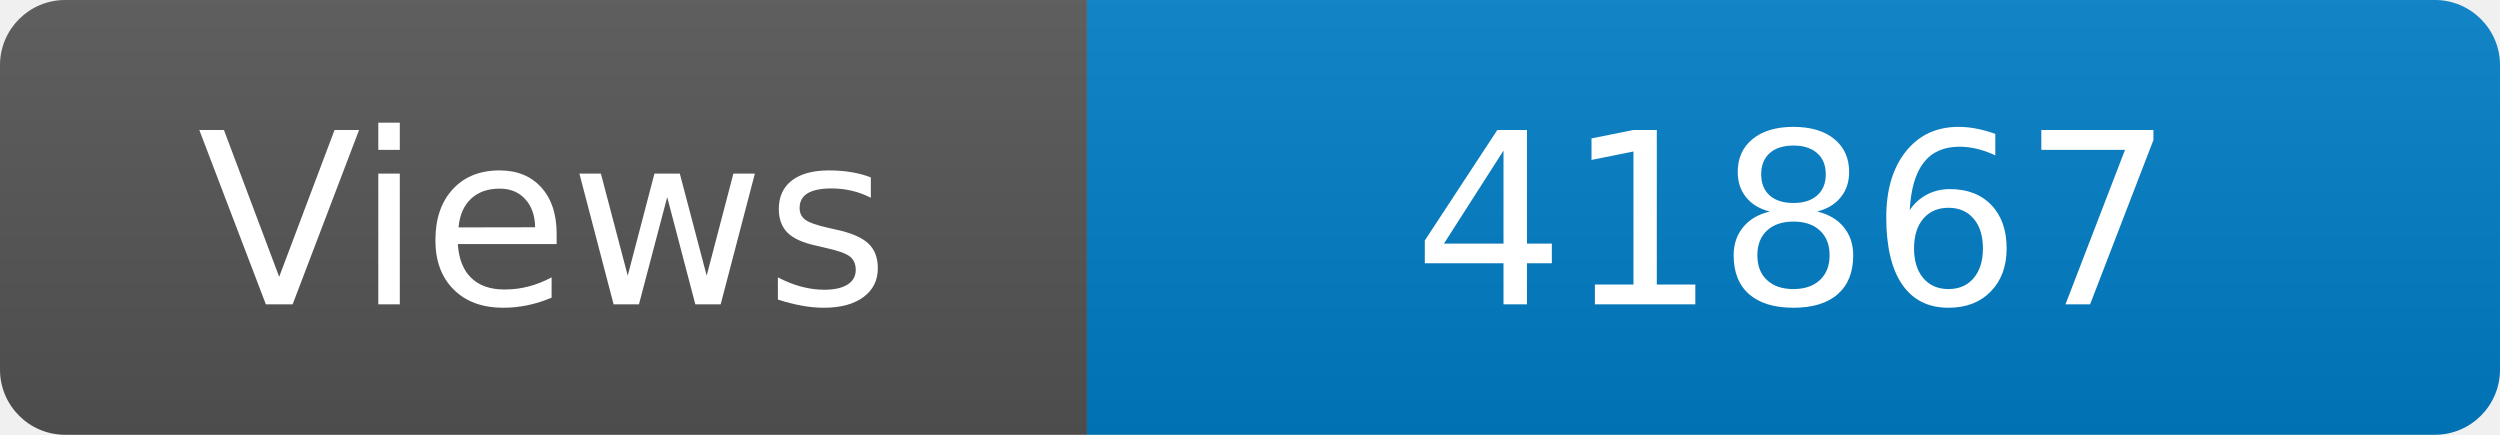
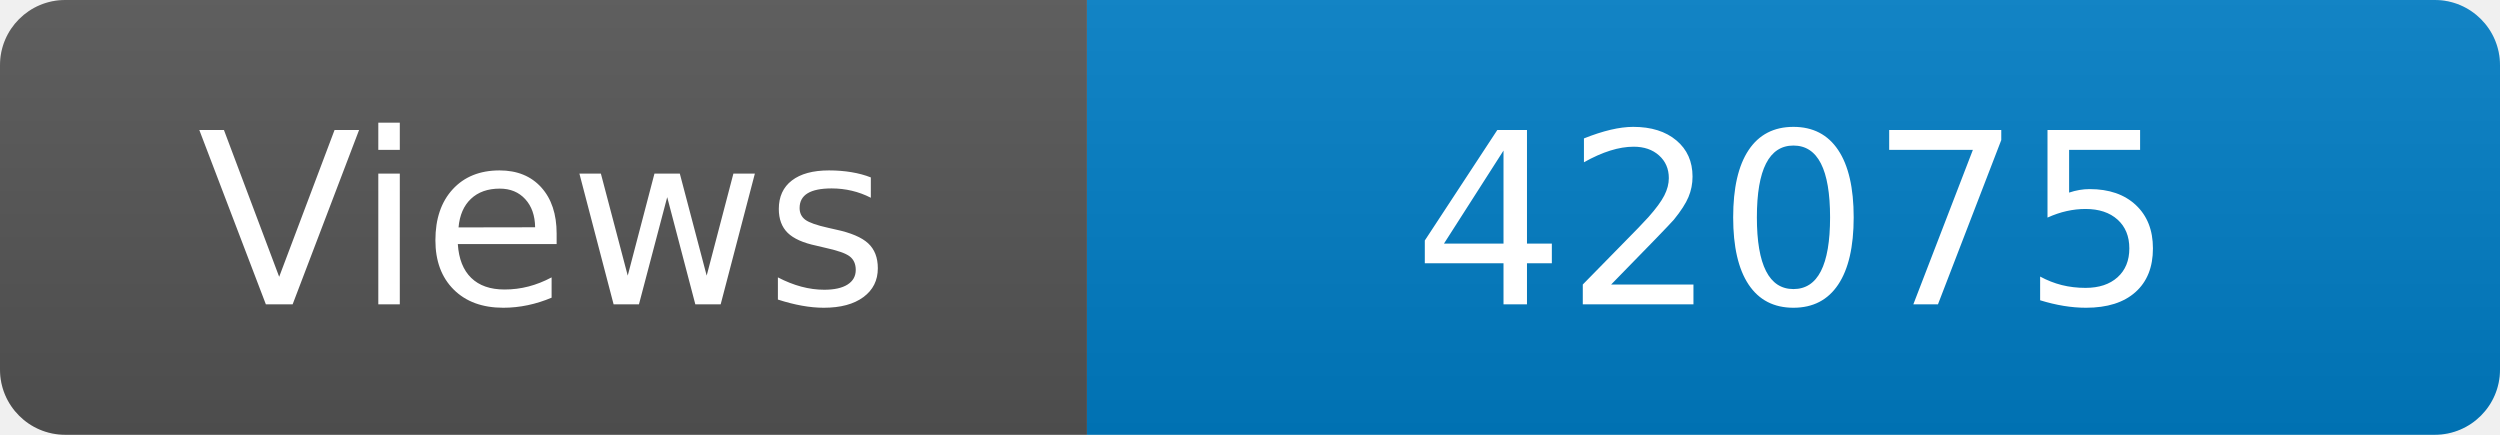
<svg xmlns="http://www.w3.org/2000/svg" width="115" height="20" role="img" aria-label="Maintained?: yes">
  <linearGradient id="s" x2="0" y2="100%">
    <stop offset="0" stop-color="#bbb" stop-opacity=".1" />
    <stop offset="1" stop-opacity=".1" />
  </linearGradient>
  <clipPath id="r">
    <rect width="115" height="20" rx="3" fill="#fff" />
  </clipPath>
  <g clip-path="url(#r)">
    <rect width="50" height="20" fill="#555" />
    <rect x="50" width="160" height="20" fill="#007ec6" />
    <rect width="115" height="20" fill="url(#s)" />
  </g>
  <g fill="#fff" text-anchor="middle" font-family="Verdana,Geneva,DejaVu Sans,sans-serif" font-size="110">
    <text x="250" y="140" transform="scale(.1)" fill="#fff">Views</text>
-     <text x="825" y="140" transform="scale(.1)" fill="#fff">41867</text>
+     <text x="825" y="140" transform="scale(.1)" fill="#fff">42075</text>
  </g>
</svg>
